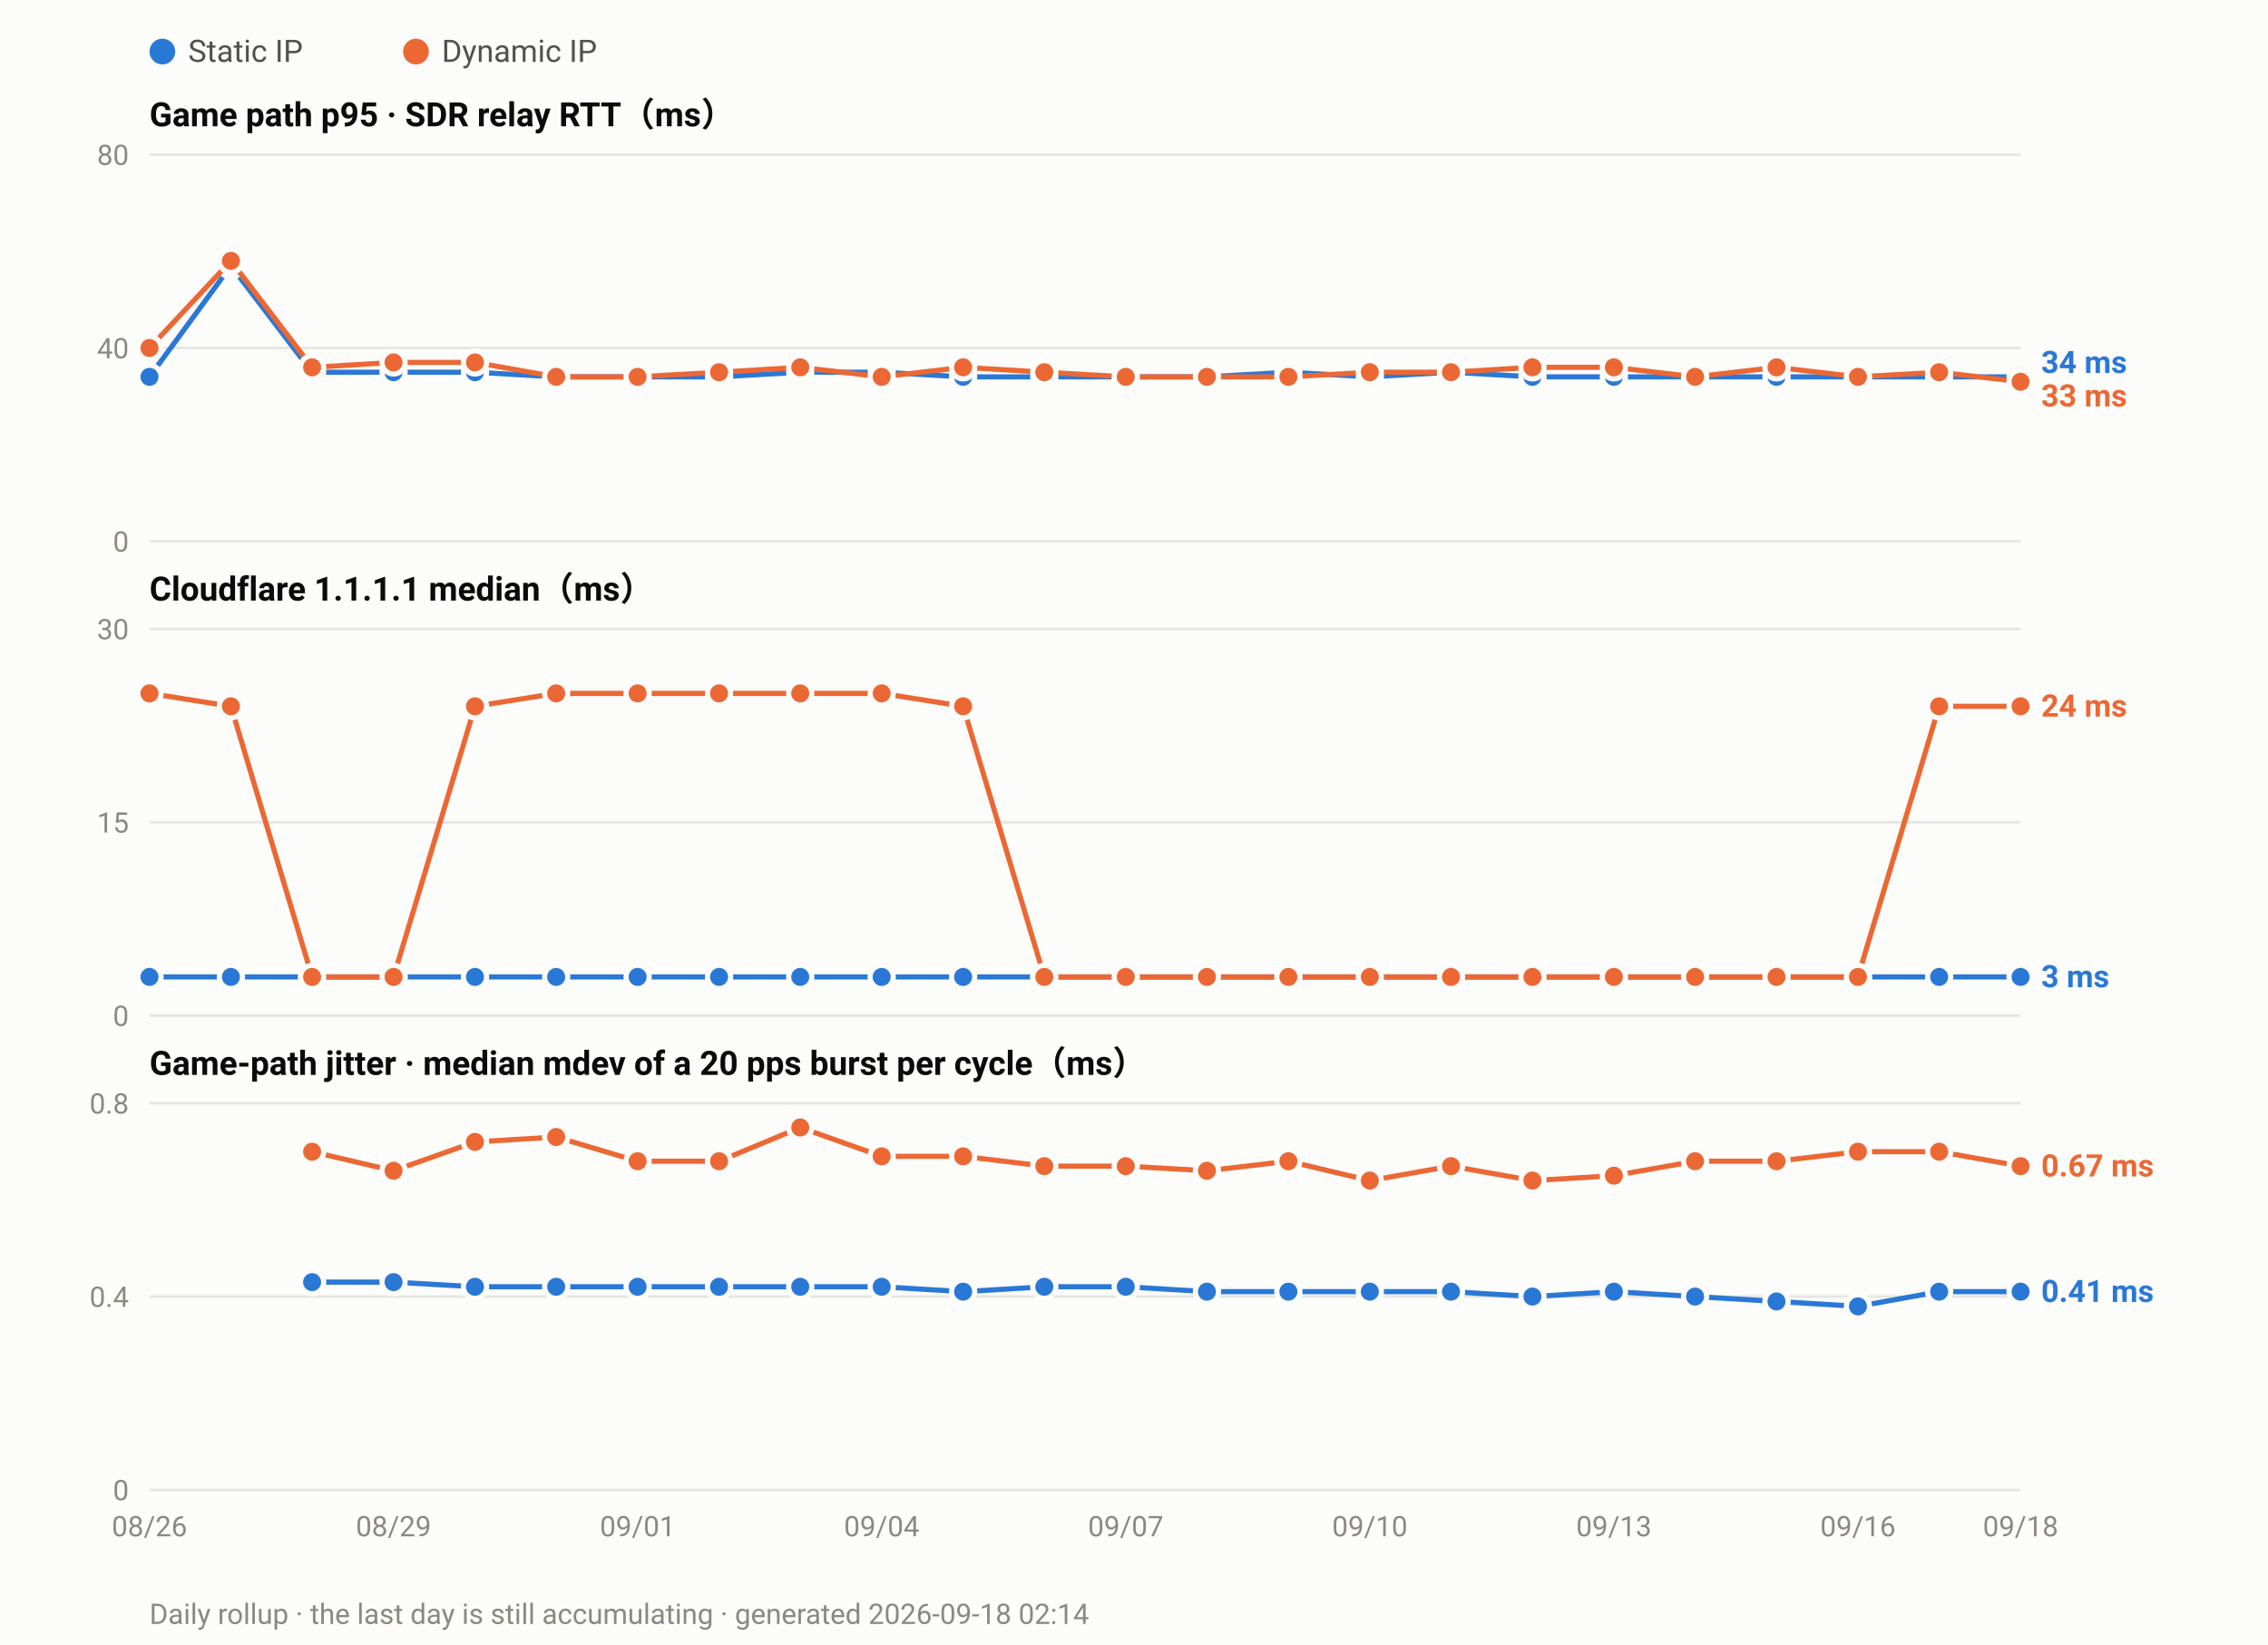
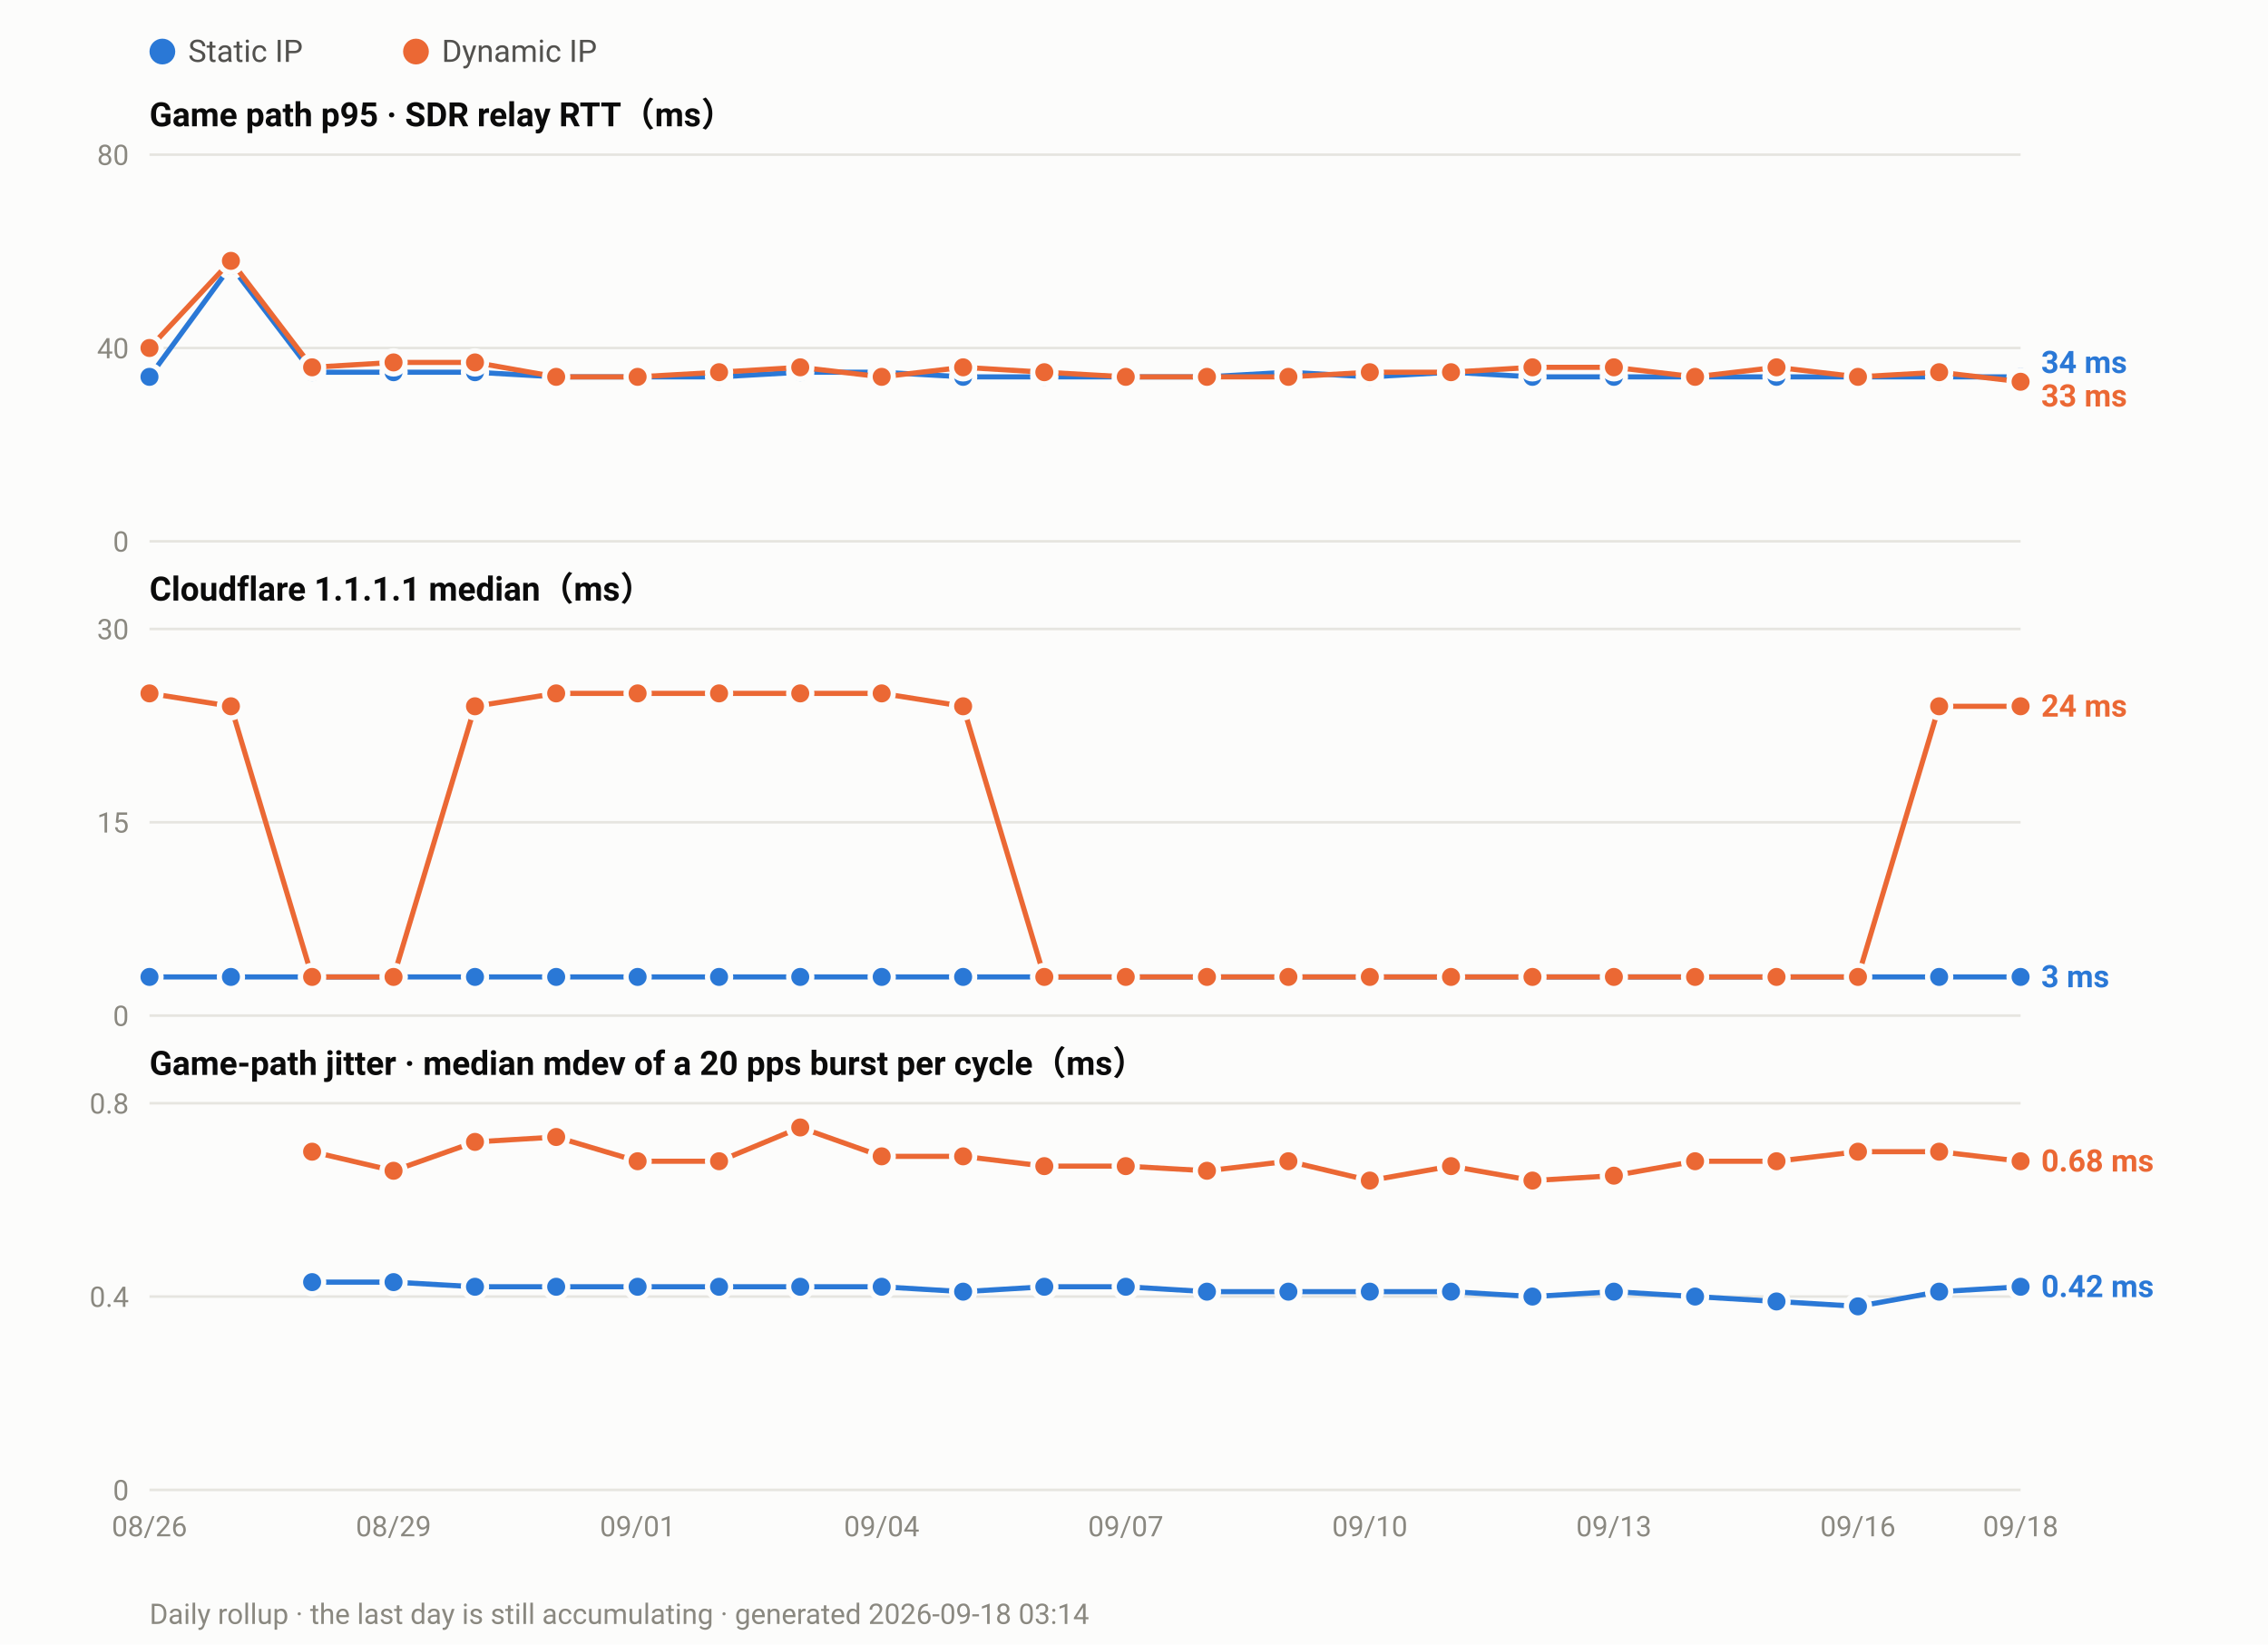
<svg xmlns="http://www.w3.org/2000/svg" width="880" height="638" viewBox="0 0 880 638" font-family="ui-sans-serif,-apple-system,Segoe UI,Roboto,Helvetica,Arial,sans-serif">
  <rect width="880" height="638" fill="#fcfcfb" />
  <circle cx="63.0" cy="20" r="5" fill="#2a78d6" />
  <text x="73.0" y="24" font-size="12" fill="#52514e">Static IP</text>
  <circle cx="161.4" cy="20" r="5" fill="#eb6834" />
  <text x="171.4" y="24" font-size="12" fill="#52514e">Dynamic IP</text>
  <text x="58" y="49.0" font-size="13" font-weight="600" fill="#0b0b0b">Game path p95 · SDR relay RTT（ms）</text>
  <line x1="58" y1="210.0" x2="784.0" y2="210.0" stroke="#e6e5e0" stroke-width="1" />
  <text x="50" y="214.0" font-size="11" text-anchor="end" fill="#8a8880">0</text>
  <line x1="58" y1="135.0" x2="784.0" y2="135.0" stroke="#e6e5e0" stroke-width="1" />
  <text x="50" y="139.0" font-size="11" text-anchor="end" fill="#8a8880">40</text>
  <line x1="58" y1="60.0" x2="784.0" y2="60.0" stroke="#e6e5e0" stroke-width="1" />
  <text x="50" y="64.0" font-size="11" text-anchor="end" fill="#8a8880">80</text>
  <polyline fill="none" stroke="#2a78d6" stroke-width="2" stroke-linejoin="round" points="58.0,146.2 89.6,103.1 121.1,144.4 152.7,144.4 184.3,144.4 215.8,146.2 247.4,146.2 279.0,146.2 310.5,144.4 342.1,144.4 373.7,146.2 405.2,146.2 436.8,146.2 468.3,146.2 499.9,144.4 531.5,146.2 563.0,144.4 594.6,146.2 626.2,146.2 657.7,146.2 689.3,146.2 720.9,146.2 752.4,146.2 784.0,146.2" />
  <circle cx="58.0" cy="146.2" r="4.5" fill="#2a78d6" stroke="#fcfcfb" stroke-width="2" />
  <circle cx="89.6" cy="103.1" r="4.5" fill="#2a78d6" stroke="#fcfcfb" stroke-width="2" />
  <circle cx="121.1" cy="144.4" r="4.5" fill="#2a78d6" stroke="#fcfcfb" stroke-width="2" />
  <circle cx="152.7" cy="144.4" r="4.5" fill="#2a78d6" stroke="#fcfcfb" stroke-width="2" />
  <circle cx="184.3" cy="144.4" r="4.5" fill="#2a78d6" stroke="#fcfcfb" stroke-width="2" />
  <circle cx="215.8" cy="146.2" r="4.5" fill="#2a78d6" stroke="#fcfcfb" stroke-width="2" />
  <circle cx="247.4" cy="146.2" r="4.5" fill="#2a78d6" stroke="#fcfcfb" stroke-width="2" />
  <circle cx="279.0" cy="146.2" r="4.5" fill="#2a78d6" stroke="#fcfcfb" stroke-width="2" />
  <circle cx="310.5" cy="144.4" r="4.5" fill="#2a78d6" stroke="#fcfcfb" stroke-width="2" />
  <circle cx="342.1" cy="144.4" r="4.5" fill="#2a78d6" stroke="#fcfcfb" stroke-width="2" />
  <circle cx="373.7" cy="146.2" r="4.5" fill="#2a78d6" stroke="#fcfcfb" stroke-width="2" />
  <circle cx="405.2" cy="146.2" r="4.5" fill="#2a78d6" stroke="#fcfcfb" stroke-width="2" />
  <circle cx="436.8" cy="146.2" r="4.5" fill="#2a78d6" stroke="#fcfcfb" stroke-width="2" />
  <circle cx="468.3" cy="146.2" r="4.5" fill="#2a78d6" stroke="#fcfcfb" stroke-width="2" />
  <circle cx="499.9" cy="144.4" r="4.5" fill="#2a78d6" stroke="#fcfcfb" stroke-width="2" />
  <circle cx="531.5" cy="146.2" r="4.5" fill="#2a78d6" stroke="#fcfcfb" stroke-width="2" />
  <circle cx="563.0" cy="144.4" r="4.5" fill="#2a78d6" stroke="#fcfcfb" stroke-width="2" />
  <circle cx="594.6" cy="146.2" r="4.5" fill="#2a78d6" stroke="#fcfcfb" stroke-width="2" />
  <circle cx="626.2" cy="146.2" r="4.5" fill="#2a78d6" stroke="#fcfcfb" stroke-width="2" />
  <circle cx="657.7" cy="146.2" r="4.5" fill="#2a78d6" stroke="#fcfcfb" stroke-width="2" />
  <circle cx="689.3" cy="146.2" r="4.5" fill="#2a78d6" stroke="#fcfcfb" stroke-width="2" />
  <circle cx="720.9" cy="146.2" r="4.5" fill="#2a78d6" stroke="#fcfcfb" stroke-width="2" />
  <circle cx="752.4" cy="146.2" r="4.5" fill="#2a78d6" stroke="#fcfcfb" stroke-width="2" />
  <circle cx="784.0" cy="146.2" r="4.5" fill="#2a78d6" stroke="#fcfcfb" stroke-width="2" />
  <polyline fill="none" stroke="#eb6834" stroke-width="2" stroke-linejoin="round" points="58.0,135.0 89.6,101.2 121.1,142.5 152.7,140.6 184.3,140.6 215.8,146.2 247.4,146.2 279.0,144.4 310.5,142.5 342.1,146.2 373.7,142.5 405.2,144.4 436.8,146.2 468.3,146.2 499.9,146.2 531.5,144.4 563.0,144.4 594.6,142.5 626.2,142.5 657.7,146.2 689.3,142.5 720.9,146.2 752.4,144.4 784.0,148.1" />
  <circle cx="58.0" cy="135.0" r="4.5" fill="#eb6834" stroke="#fcfcfb" stroke-width="2" />
  <circle cx="89.6" cy="101.2" r="4.5" fill="#eb6834" stroke="#fcfcfb" stroke-width="2" />
  <circle cx="121.1" cy="142.5" r="4.5" fill="#eb6834" stroke="#fcfcfb" stroke-width="2" />
  <circle cx="152.7" cy="140.6" r="4.5" fill="#eb6834" stroke="#fcfcfb" stroke-width="2" />
  <circle cx="184.3" cy="140.6" r="4.5" fill="#eb6834" stroke="#fcfcfb" stroke-width="2" />
  <circle cx="215.8" cy="146.2" r="4.5" fill="#eb6834" stroke="#fcfcfb" stroke-width="2" />
  <circle cx="247.4" cy="146.2" r="4.5" fill="#eb6834" stroke="#fcfcfb" stroke-width="2" />
  <circle cx="279.0" cy="144.4" r="4.5" fill="#eb6834" stroke="#fcfcfb" stroke-width="2" />
  <circle cx="310.5" cy="142.5" r="4.5" fill="#eb6834" stroke="#fcfcfb" stroke-width="2" />
  <circle cx="342.1" cy="146.2" r="4.5" fill="#eb6834" stroke="#fcfcfb" stroke-width="2" />
  <circle cx="373.7" cy="142.5" r="4.5" fill="#eb6834" stroke="#fcfcfb" stroke-width="2" />
  <circle cx="405.2" cy="144.4" r="4.5" fill="#eb6834" stroke="#fcfcfb" stroke-width="2" />
  <circle cx="436.8" cy="146.2" r="4.5" fill="#eb6834" stroke="#fcfcfb" stroke-width="2" />
  <circle cx="468.3" cy="146.2" r="4.5" fill="#eb6834" stroke="#fcfcfb" stroke-width="2" />
  <circle cx="499.9" cy="146.2" r="4.5" fill="#eb6834" stroke="#fcfcfb" stroke-width="2" />
  <circle cx="531.5" cy="144.4" r="4.5" fill="#eb6834" stroke="#fcfcfb" stroke-width="2" />
  <circle cx="563.0" cy="144.4" r="4.5" fill="#eb6834" stroke="#fcfcfb" stroke-width="2" />
  <circle cx="594.6" cy="142.5" r="4.5" fill="#eb6834" stroke="#fcfcfb" stroke-width="2" />
  <circle cx="626.2" cy="142.5" r="4.5" fill="#eb6834" stroke="#fcfcfb" stroke-width="2" />
  <circle cx="657.7" cy="146.2" r="4.5" fill="#eb6834" stroke="#fcfcfb" stroke-width="2" />
  <circle cx="689.3" cy="142.5" r="4.5" fill="#eb6834" stroke="#fcfcfb" stroke-width="2" />
  <circle cx="720.9" cy="146.2" r="4.5" fill="#eb6834" stroke="#fcfcfb" stroke-width="2" />
  <circle cx="752.4" cy="144.4" r="4.5" fill="#eb6834" stroke="#fcfcfb" stroke-width="2" />
  <circle cx="784.0" cy="148.1" r="4.5" fill="#eb6834" stroke="#fcfcfb" stroke-width="2" />
  <text x="792.0" y="144.7" font-size="12" font-weight="600" fill="#2a78d6">34 ms</text>
  <text x="792.0" y="157.7" font-size="12" font-weight="600" fill="#eb6834">33 ms</text>
  <text x="58" y="233.0" font-size="13" font-weight="600" fill="#0b0b0b">Cloudflare 1.1.1.1 median（ms）</text>
  <line x1="58" y1="394.0" x2="784.0" y2="394.0" stroke="#e6e5e0" stroke-width="1" />
  <text x="50" y="398.0" font-size="11" text-anchor="end" fill="#8a8880">0</text>
  <line x1="58" y1="319.0" x2="784.0" y2="319.0" stroke="#e6e5e0" stroke-width="1" />
  <text x="50" y="323.0" font-size="11" text-anchor="end" fill="#8a8880">15</text>
  <line x1="58" y1="244.0" x2="784.0" y2="244.0" stroke="#e6e5e0" stroke-width="1" />
  <text x="50" y="248.0" font-size="11" text-anchor="end" fill="#8a8880">30</text>
  <polyline fill="none" stroke="#2a78d6" stroke-width="2" stroke-linejoin="round" points="58.0,379.0 89.6,379.0 121.1,379.0 152.7,379.0 184.3,379.0 215.8,379.0 247.4,379.0 279.0,379.0 310.5,379.0 342.1,379.0 373.7,379.0 405.2,379.0 436.8,379.0 468.3,379.0 499.9,379.0 531.5,379.0 563.0,379.0 594.6,379.0 626.2,379.0 657.7,379.0 689.3,379.0 720.9,379.0 752.4,379.0 784.0,379.0" />
  <circle cx="58.0" cy="379.0" r="4.5" fill="#2a78d6" stroke="#fcfcfb" stroke-width="2" />
  <circle cx="89.6" cy="379.0" r="4.5" fill="#2a78d6" stroke="#fcfcfb" stroke-width="2" />
  <circle cx="121.1" cy="379.0" r="4.5" fill="#2a78d6" stroke="#fcfcfb" stroke-width="2" />
  <circle cx="152.7" cy="379.0" r="4.5" fill="#2a78d6" stroke="#fcfcfb" stroke-width="2" />
  <circle cx="184.3" cy="379.0" r="4.5" fill="#2a78d6" stroke="#fcfcfb" stroke-width="2" />
  <circle cx="215.8" cy="379.0" r="4.5" fill="#2a78d6" stroke="#fcfcfb" stroke-width="2" />
  <circle cx="247.4" cy="379.0" r="4.5" fill="#2a78d6" stroke="#fcfcfb" stroke-width="2" />
  <circle cx="279.0" cy="379.0" r="4.5" fill="#2a78d6" stroke="#fcfcfb" stroke-width="2" />
  <circle cx="310.5" cy="379.0" r="4.5" fill="#2a78d6" stroke="#fcfcfb" stroke-width="2" />
  <circle cx="342.1" cy="379.0" r="4.5" fill="#2a78d6" stroke="#fcfcfb" stroke-width="2" />
  <circle cx="373.7" cy="379.0" r="4.5" fill="#2a78d6" stroke="#fcfcfb" stroke-width="2" />
  <circle cx="405.2" cy="379.0" r="4.5" fill="#2a78d6" stroke="#fcfcfb" stroke-width="2" />
  <circle cx="436.8" cy="379.0" r="4.5" fill="#2a78d6" stroke="#fcfcfb" stroke-width="2" />
  <circle cx="468.3" cy="379.0" r="4.5" fill="#2a78d6" stroke="#fcfcfb" stroke-width="2" />
  <circle cx="499.9" cy="379.0" r="4.5" fill="#2a78d6" stroke="#fcfcfb" stroke-width="2" />
  <circle cx="531.5" cy="379.0" r="4.5" fill="#2a78d6" stroke="#fcfcfb" stroke-width="2" />
  <circle cx="563.0" cy="379.0" r="4.5" fill="#2a78d6" stroke="#fcfcfb" stroke-width="2" />
  <circle cx="594.6" cy="379.0" r="4.5" fill="#2a78d6" stroke="#fcfcfb" stroke-width="2" />
  <circle cx="626.2" cy="379.0" r="4.5" fill="#2a78d6" stroke="#fcfcfb" stroke-width="2" />
  <circle cx="657.7" cy="379.0" r="4.5" fill="#2a78d6" stroke="#fcfcfb" stroke-width="2" />
  <circle cx="689.3" cy="379.0" r="4.5" fill="#2a78d6" stroke="#fcfcfb" stroke-width="2" />
  <circle cx="720.9" cy="379.0" r="4.5" fill="#2a78d6" stroke="#fcfcfb" stroke-width="2" />
  <circle cx="752.4" cy="379.0" r="4.5" fill="#2a78d6" stroke="#fcfcfb" stroke-width="2" />
  <circle cx="784.0" cy="379.0" r="4.5" fill="#2a78d6" stroke="#fcfcfb" stroke-width="2" />
  <polyline fill="none" stroke="#eb6834" stroke-width="2" stroke-linejoin="round" points="58.0,269.0 89.6,274.0 121.1,379.0 152.7,379.0 184.3,274.0 215.8,269.0 247.4,269.0 279.0,269.0 310.5,269.0 342.1,269.0 373.7,274.0 405.2,379.0 436.8,379.0 468.3,379.0 499.9,379.0 531.5,379.0 563.0,379.0 594.6,379.0 626.2,379.0 657.7,379.0 689.3,379.0 720.9,379.0 752.4,274.0 784.0,274.0" />
  <circle cx="58.0" cy="269.0" r="4.5" fill="#eb6834" stroke="#fcfcfb" stroke-width="2" />
  <circle cx="89.6" cy="274.0" r="4.5" fill="#eb6834" stroke="#fcfcfb" stroke-width="2" />
  <circle cx="121.1" cy="379.0" r="4.5" fill="#eb6834" stroke="#fcfcfb" stroke-width="2" />
  <circle cx="152.7" cy="379.0" r="4.5" fill="#eb6834" stroke="#fcfcfb" stroke-width="2" />
  <circle cx="184.3" cy="274.0" r="4.5" fill="#eb6834" stroke="#fcfcfb" stroke-width="2" />
  <circle cx="215.8" cy="269.0" r="4.5" fill="#eb6834" stroke="#fcfcfb" stroke-width="2" />
  <circle cx="247.4" cy="269.0" r="4.5" fill="#eb6834" stroke="#fcfcfb" stroke-width="2" />
  <circle cx="279.0" cy="269.0" r="4.5" fill="#eb6834" stroke="#fcfcfb" stroke-width="2" />
  <circle cx="310.5" cy="269.0" r="4.5" fill="#eb6834" stroke="#fcfcfb" stroke-width="2" />
  <circle cx="342.1" cy="269.0" r="4.5" fill="#eb6834" stroke="#fcfcfb" stroke-width="2" />
  <circle cx="373.7" cy="274.0" r="4.5" fill="#eb6834" stroke="#fcfcfb" stroke-width="2" />
  <circle cx="405.2" cy="379.0" r="4.5" fill="#eb6834" stroke="#fcfcfb" stroke-width="2" />
  <circle cx="436.8" cy="379.0" r="4.5" fill="#eb6834" stroke="#fcfcfb" stroke-width="2" />
  <circle cx="468.3" cy="379.0" r="4.5" fill="#eb6834" stroke="#fcfcfb" stroke-width="2" />
  <circle cx="499.9" cy="379.0" r="4.5" fill="#eb6834" stroke="#fcfcfb" stroke-width="2" />
  <circle cx="531.5" cy="379.0" r="4.5" fill="#eb6834" stroke="#fcfcfb" stroke-width="2" />
  <circle cx="563.0" cy="379.0" r="4.5" fill="#eb6834" stroke="#fcfcfb" stroke-width="2" />
  <circle cx="594.6" cy="379.0" r="4.5" fill="#eb6834" stroke="#fcfcfb" stroke-width="2" />
  <circle cx="626.2" cy="379.0" r="4.5" fill="#eb6834" stroke="#fcfcfb" stroke-width="2" />
  <circle cx="657.7" cy="379.0" r="4.5" fill="#eb6834" stroke="#fcfcfb" stroke-width="2" />
  <circle cx="689.3" cy="379.0" r="4.5" fill="#eb6834" stroke="#fcfcfb" stroke-width="2" />
  <circle cx="720.9" cy="379.0" r="4.5" fill="#eb6834" stroke="#fcfcfb" stroke-width="2" />
  <circle cx="752.4" cy="274.0" r="4.5" fill="#eb6834" stroke="#fcfcfb" stroke-width="2" />
  <circle cx="784.0" cy="274.0" r="4.5" fill="#eb6834" stroke="#fcfcfb" stroke-width="2" />
  <text x="792.0" y="278.0" font-size="12" font-weight="600" fill="#eb6834">24 ms</text>
  <text x="792.0" y="383.0" font-size="12" font-weight="600" fill="#2a78d6">3 ms</text>
  <text x="58" y="417.0" font-size="13" font-weight="600" fill="#0b0b0b">Game-path jitter · median mdev of a 20 pps burst per cycle（ms）</text>
  <line x1="58" y1="578.0" x2="784.0" y2="578.0" stroke="#e6e5e0" stroke-width="1" />
  <text x="50" y="582.0" font-size="11" text-anchor="end" fill="#8a8880">0</text>
  <line x1="58" y1="503.0" x2="784.0" y2="503.0" stroke="#e6e5e0" stroke-width="1" />
  <text x="50" y="507.0" font-size="11" text-anchor="end" fill="#8a8880">0.4</text>
  <line x1="58" y1="428.0" x2="784.0" y2="428.0" stroke="#e6e5e0" stroke-width="1" />
  <text x="50" y="432.0" font-size="11" text-anchor="end" fill="#8a8880">0.8</text>
-   <polyline fill="none" stroke="#2a78d6" stroke-width="2" stroke-linejoin="round" points="121.1,497.4 152.7,497.4 184.3,499.2 215.8,499.2 247.4,499.2 279.0,499.2 310.5,499.2 342.1,499.2 373.7,501.1 405.2,499.2 436.8,499.2 468.3,501.1 499.9,501.1 531.5,501.1 563.0,501.1 594.6,503.0 626.2,501.1 657.7,503.0 689.3,504.9 720.9,506.8 752.4,501.1 784.0,501.1" />
+   <polyline fill="none" stroke="#2a78d6" stroke-width="2" stroke-linejoin="round" points="121.1,497.4 152.7,497.4 184.3,499.2 215.8,499.2 247.4,499.2 279.0,499.2 310.5,499.2 342.1,499.2 373.7,501.1 405.2,499.2 436.8,499.2 468.3,501.1 499.9,501.1 531.5,501.1 563.0,501.1 594.6,503.0 626.2,501.1 657.7,503.0 689.3,504.9 720.9,506.8 752.4,501.1 784.0,499.2" />
  <circle cx="121.1" cy="497.4" r="4.5" fill="#2a78d6" stroke="#fcfcfb" stroke-width="2" />
  <circle cx="152.7" cy="497.4" r="4.5" fill="#2a78d6" stroke="#fcfcfb" stroke-width="2" />
  <circle cx="184.3" cy="499.2" r="4.5" fill="#2a78d6" stroke="#fcfcfb" stroke-width="2" />
  <circle cx="215.8" cy="499.2" r="4.5" fill="#2a78d6" stroke="#fcfcfb" stroke-width="2" />
  <circle cx="247.4" cy="499.2" r="4.5" fill="#2a78d6" stroke="#fcfcfb" stroke-width="2" />
  <circle cx="279.0" cy="499.2" r="4.5" fill="#2a78d6" stroke="#fcfcfb" stroke-width="2" />
  <circle cx="310.5" cy="499.2" r="4.5" fill="#2a78d6" stroke="#fcfcfb" stroke-width="2" />
  <circle cx="342.1" cy="499.2" r="4.5" fill="#2a78d6" stroke="#fcfcfb" stroke-width="2" />
  <circle cx="373.7" cy="501.1" r="4.5" fill="#2a78d6" stroke="#fcfcfb" stroke-width="2" />
  <circle cx="405.2" cy="499.2" r="4.5" fill="#2a78d6" stroke="#fcfcfb" stroke-width="2" />
  <circle cx="436.8" cy="499.2" r="4.5" fill="#2a78d6" stroke="#fcfcfb" stroke-width="2" />
  <circle cx="468.3" cy="501.1" r="4.5" fill="#2a78d6" stroke="#fcfcfb" stroke-width="2" />
  <circle cx="499.9" cy="501.1" r="4.5" fill="#2a78d6" stroke="#fcfcfb" stroke-width="2" />
  <circle cx="531.5" cy="501.1" r="4.5" fill="#2a78d6" stroke="#fcfcfb" stroke-width="2" />
  <circle cx="563.0" cy="501.1" r="4.5" fill="#2a78d6" stroke="#fcfcfb" stroke-width="2" />
  <circle cx="594.6" cy="503.0" r="4.5" fill="#2a78d6" stroke="#fcfcfb" stroke-width="2" />
  <circle cx="626.2" cy="501.1" r="4.5" fill="#2a78d6" stroke="#fcfcfb" stroke-width="2" />
  <circle cx="657.7" cy="503.0" r="4.5" fill="#2a78d6" stroke="#fcfcfb" stroke-width="2" />
  <circle cx="689.3" cy="504.9" r="4.5" fill="#2a78d6" stroke="#fcfcfb" stroke-width="2" />
  <circle cx="720.9" cy="506.8" r="4.5" fill="#2a78d6" stroke="#fcfcfb" stroke-width="2" />
  <circle cx="752.4" cy="501.1" r="4.5" fill="#2a78d6" stroke="#fcfcfb" stroke-width="2" />
-   <circle cx="784.0" cy="501.1" r="4.5" fill="#2a78d6" stroke="#fcfcfb" stroke-width="2" />
-   <polyline fill="none" stroke="#eb6834" stroke-width="2" stroke-linejoin="round" points="121.1,446.8 152.7,454.2 184.3,443.0 215.8,441.1 247.4,450.5 279.0,450.5 310.5,437.4 342.1,448.6 373.7,448.6 405.2,452.4 436.8,452.4 468.3,454.2 499.9,450.5 531.5,458.0 563.0,452.4 594.6,458.0 626.2,456.1 657.7,450.5 689.3,450.5 720.9,446.8 752.4,446.8 784.0,452.4" />
+   <circle cx="784.0" cy="499.2" r="4.5" fill="#2a78d6" stroke="#fcfcfb" stroke-width="2" />
+   <polyline fill="none" stroke="#eb6834" stroke-width="2" stroke-linejoin="round" points="121.1,446.8 152.7,454.2 184.3,443.0 215.8,441.1 247.4,450.5 279.0,450.5 310.5,437.4 342.1,448.6 373.7,448.6 405.2,452.4 436.8,452.4 468.3,454.2 499.9,450.5 531.5,458.0 563.0,452.4 594.6,458.0 626.2,456.1 657.7,450.5 689.3,450.5 720.9,446.8 752.4,446.8 784.0,450.5" />
  <circle cx="121.1" cy="446.8" r="4.5" fill="#eb6834" stroke="#fcfcfb" stroke-width="2" />
  <circle cx="152.7" cy="454.2" r="4.5" fill="#eb6834" stroke="#fcfcfb" stroke-width="2" />
  <circle cx="184.3" cy="443.0" r="4.5" fill="#eb6834" stroke="#fcfcfb" stroke-width="2" />
  <circle cx="215.8" cy="441.1" r="4.5" fill="#eb6834" stroke="#fcfcfb" stroke-width="2" />
  <circle cx="247.4" cy="450.5" r="4.5" fill="#eb6834" stroke="#fcfcfb" stroke-width="2" />
  <circle cx="279.0" cy="450.5" r="4.5" fill="#eb6834" stroke="#fcfcfb" stroke-width="2" />
  <circle cx="310.5" cy="437.4" r="4.5" fill="#eb6834" stroke="#fcfcfb" stroke-width="2" />
  <circle cx="342.1" cy="448.6" r="4.5" fill="#eb6834" stroke="#fcfcfb" stroke-width="2" />
  <circle cx="373.7" cy="448.6" r="4.5" fill="#eb6834" stroke="#fcfcfb" stroke-width="2" />
  <circle cx="405.2" cy="452.4" r="4.5" fill="#eb6834" stroke="#fcfcfb" stroke-width="2" />
  <circle cx="436.8" cy="452.4" r="4.5" fill="#eb6834" stroke="#fcfcfb" stroke-width="2" />
  <circle cx="468.3" cy="454.2" r="4.5" fill="#eb6834" stroke="#fcfcfb" stroke-width="2" />
  <circle cx="499.9" cy="450.5" r="4.5" fill="#eb6834" stroke="#fcfcfb" stroke-width="2" />
  <circle cx="531.5" cy="458.0" r="4.5" fill="#eb6834" stroke="#fcfcfb" stroke-width="2" />
  <circle cx="563.0" cy="452.4" r="4.5" fill="#eb6834" stroke="#fcfcfb" stroke-width="2" />
  <circle cx="594.6" cy="458.0" r="4.5" fill="#eb6834" stroke="#fcfcfb" stroke-width="2" />
  <circle cx="626.2" cy="456.1" r="4.5" fill="#eb6834" stroke="#fcfcfb" stroke-width="2" />
  <circle cx="657.7" cy="450.5" r="4.5" fill="#eb6834" stroke="#fcfcfb" stroke-width="2" />
  <circle cx="689.3" cy="450.5" r="4.5" fill="#eb6834" stroke="#fcfcfb" stroke-width="2" />
  <circle cx="720.9" cy="446.8" r="4.5" fill="#eb6834" stroke="#fcfcfb" stroke-width="2" />
  <circle cx="752.4" cy="446.8" r="4.5" fill="#eb6834" stroke="#fcfcfb" stroke-width="2" />
-   <circle cx="784.0" cy="452.4" r="4.5" fill="#eb6834" stroke="#fcfcfb" stroke-width="2" />
-   <text x="792.0" y="456.4" font-size="12" font-weight="600" fill="#eb6834">0.67 ms</text>
-   <text x="792.0" y="505.1" font-size="12" font-weight="600" fill="#2a78d6">0.41 ms</text>
+   <circle cx="784.0" cy="450.5" r="4.5" fill="#eb6834" stroke="#fcfcfb" stroke-width="2" />
+   <text x="792.0" y="454.5" font-size="12" font-weight="600" fill="#eb6834">0.68 ms</text>
+   <text x="792.0" y="503.2" font-size="12" font-weight="600" fill="#2a78d6">0.42 ms</text>
  <text x="58.0" y="596.0" font-size="11" text-anchor="middle" fill="#8a8880">08/26</text>
  <text x="152.7" y="596.0" font-size="11" text-anchor="middle" fill="#8a8880">08/29</text>
  <text x="247.4" y="596.0" font-size="11" text-anchor="middle" fill="#8a8880">09/01</text>
  <text x="342.1" y="596.0" font-size="11" text-anchor="middle" fill="#8a8880">09/04</text>
  <text x="436.8" y="596.0" font-size="11" text-anchor="middle" fill="#8a8880">09/07</text>
  <text x="531.5" y="596.0" font-size="11" text-anchor="middle" fill="#8a8880">09/10</text>
  <text x="626.2" y="596.0" font-size="11" text-anchor="middle" fill="#8a8880">09/13</text>
  <text x="720.9" y="596.0" font-size="11" text-anchor="middle" fill="#8a8880">09/16</text>
  <text x="784.0" y="596.0" font-size="11" text-anchor="middle" fill="#8a8880">09/18</text>
-   <text x="58" y="630" font-size="11" fill="#8a8880">Daily rollup · the last day is still accumulating · generated 2026-09-18 02:14</text>
+   <text x="58" y="630" font-size="11" fill="#8a8880">Daily rollup · the last day is still accumulating · generated 2026-09-18 03:14</text>
</svg>
